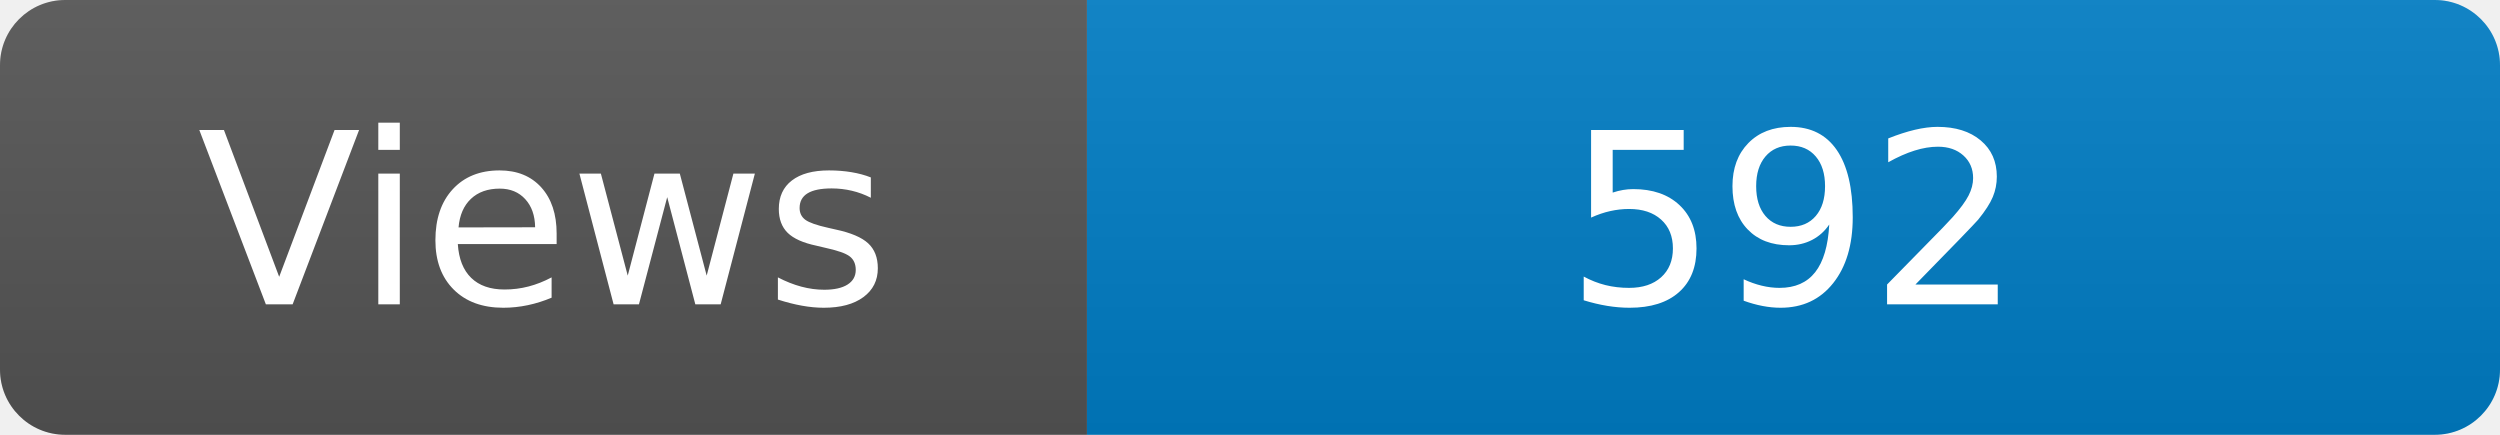
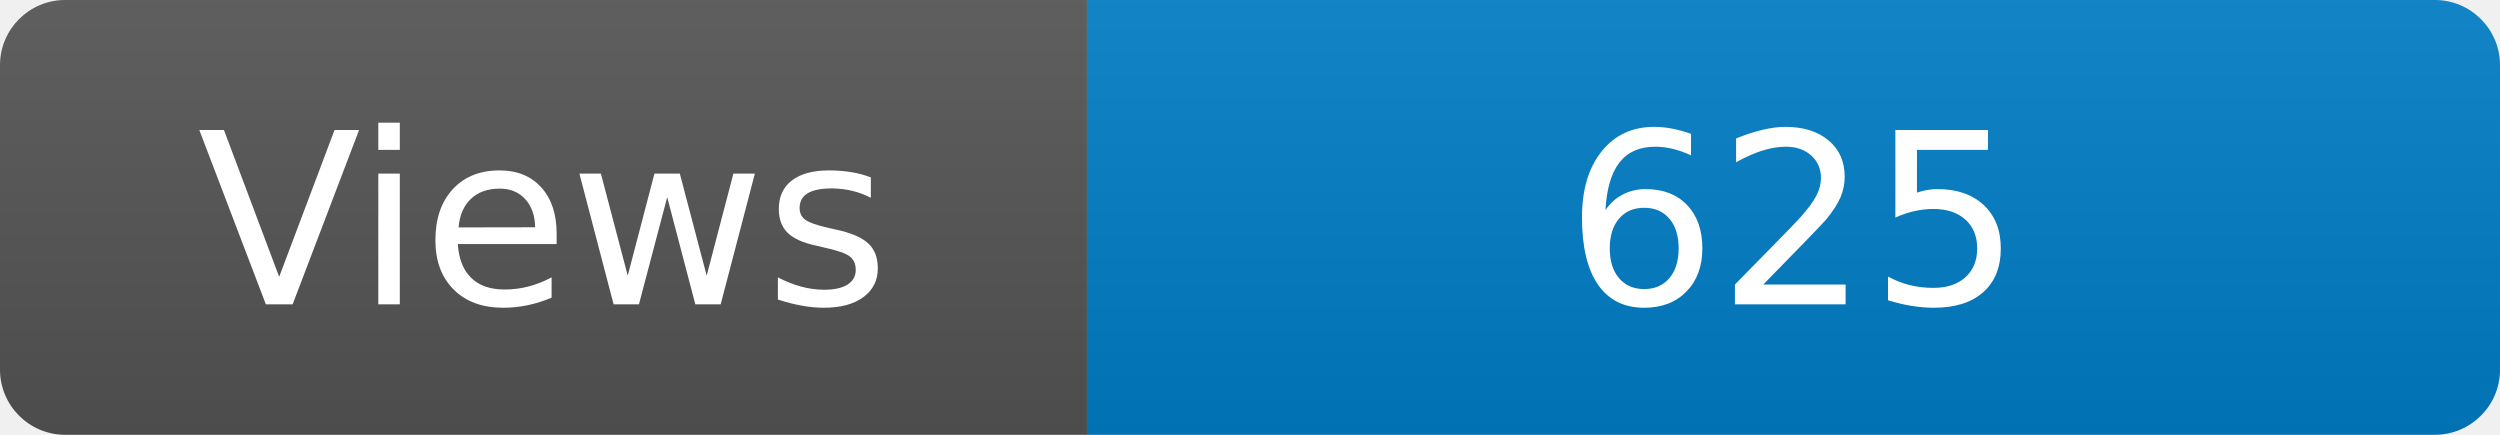
<svg xmlns="http://www.w3.org/2000/svg" width="115" height="20" role="img" aria-label="Maintained?: yes">
  <linearGradient id="s" x2="0" y2="100%">
    <stop offset="0" stop-color="#bbb" stop-opacity=".1" />
    <stop offset="1" stop-opacity=".1" />
  </linearGradient>
  <clipPath id="r">
    <rect width="115" height="20" rx="3" fill="#fff" />
  </clipPath>
  <g clip-path="url(#r)">
    <rect width="50" height="20" fill="#555" />
    <rect x="50" width="160" height="20" fill="#007ec6" />
    <rect width="115" height="20" fill="url(#s)" />
  </g>
  <g fill="#fff" text-anchor="middle" font-family="Verdana,Geneva,DejaVu Sans,sans-serif" font-size="110">
    <text x="250" y="140" transform="scale(.1)" fill="#fff">Views</text>
-     <text x="825" y="140" transform="scale(.1)" fill="#fff">592</text>
+     <text x="825" y="140" transform="scale(.1)" fill="#fff">625</text>
  </g>
</svg>
